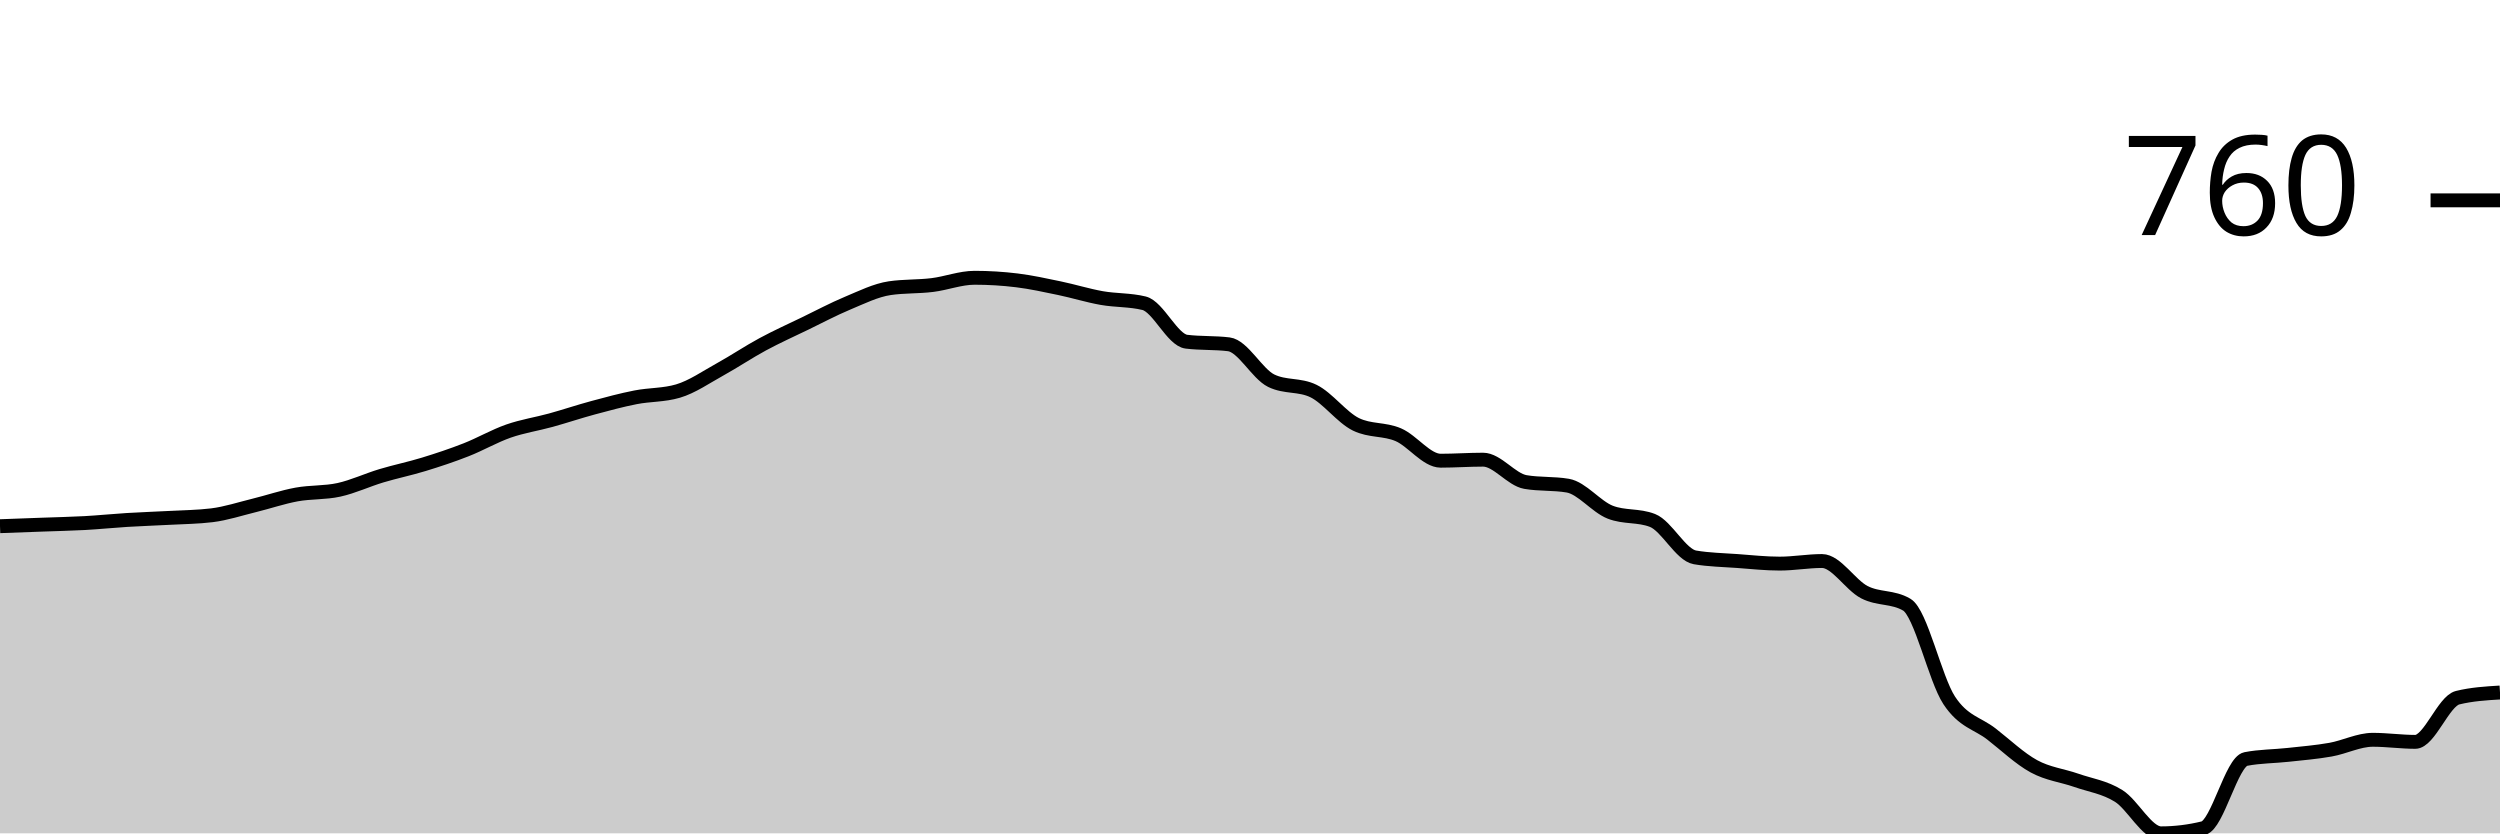
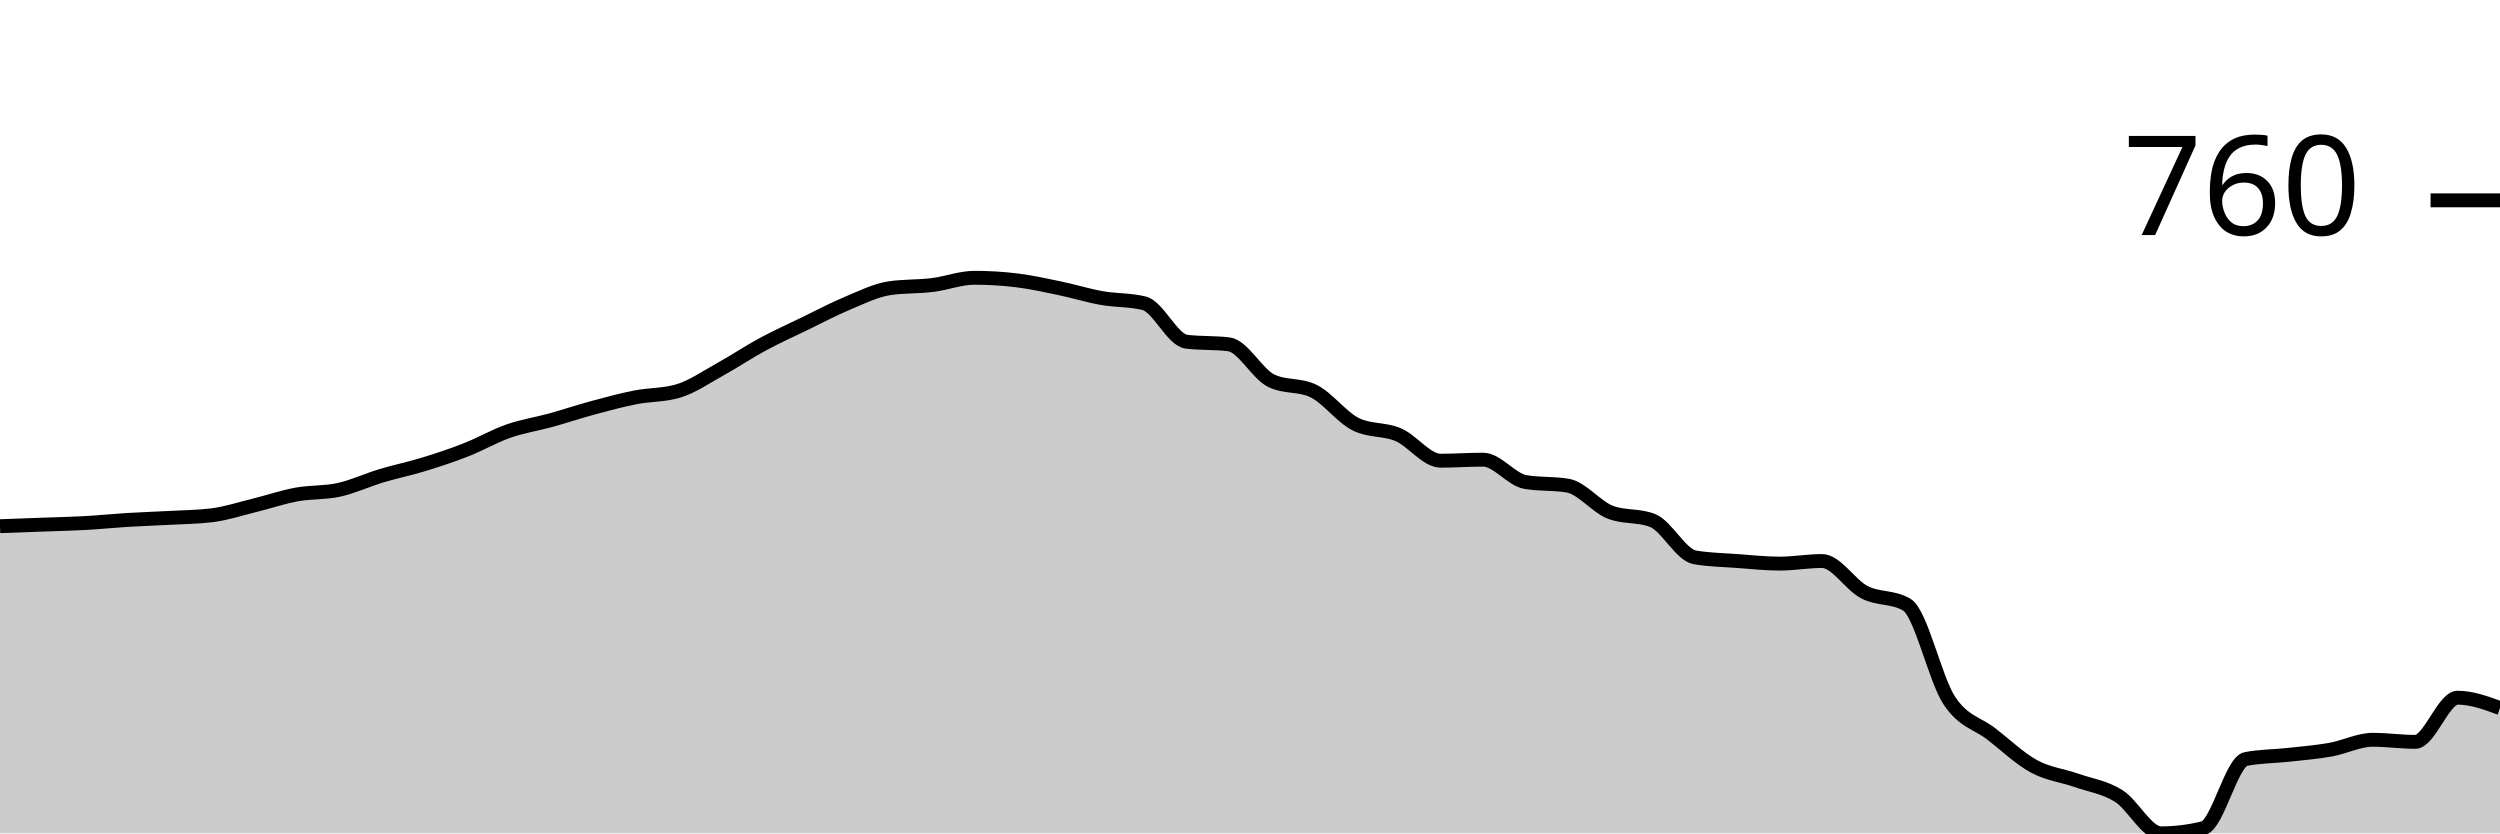
<svg xmlns="http://www.w3.org/2000/svg" viewBox="0 0 180 60">
  <g transform="translate(0,20)">
-     <path class="area" fill="rgba(0, 0, 0, 0.2)" d="M0,17.886C1.017,17.848,2.034,17.811,3.051,17.774C4.068,17.736,5.085,17.717,6.102,17.661C7.119,17.605,8.136,17.499,9.153,17.437C10.169,17.374,11.186,17.343,12.203,17.287C13.22,17.231,14.237,17.225,15.254,17.1C16.271,16.975,17.288,16.639,18.305,16.389C19.322,16.14,20.339,15.79,21.356,15.603C22.373,15.416,23.39,15.491,24.407,15.267C25.424,15.042,26.441,14.562,27.458,14.256C28.475,13.951,29.492,13.745,30.508,13.433C31.525,13.121,32.542,12.785,33.559,12.385C34.576,11.986,35.593,11.394,36.61,11.038C37.627,10.683,38.644,10.533,39.661,10.253C40.678,9.972,41.695,9.629,42.712,9.355C43.729,9.08,44.746,8.806,45.763,8.606C46.78,8.407,47.797,8.457,48.814,8.157C49.831,7.858,50.847,7.147,51.864,6.586C52.881,6.024,53.898,5.338,54.915,4.79C55.932,4.241,56.949,3.785,57.966,3.293C58.983,2.8,60,2.258,61.017,1.833C62.034,1.409,63.051,0.898,64.068,0.748C65.085,0.599,66.102,0.649,67.119,0.524C68.136,0.399,69.153,0,70.169,0C71.186,0,72.203,0.062,73.22,0.187C74.237,0.312,75.254,0.536,76.271,0.748C77.288,0.96,78.305,1.278,79.322,1.459C80.339,1.64,81.356,1.584,82.373,1.833C83.39,2.083,84.407,4.478,85.424,4.602C86.441,4.727,87.458,4.665,88.475,4.79C89.492,4.914,90.508,6.91,91.525,7.409C92.542,7.908,93.559,7.658,94.576,8.157C95.593,8.656,96.61,10.053,97.627,10.552C98.644,11.051,99.661,10.864,100.678,11.3C101.695,11.737,102.712,13.171,103.729,13.171C104.746,13.171,105.763,13.096,106.78,13.096C107.797,13.096,108.814,14.531,109.831,14.705C110.847,14.88,111.864,14.793,112.881,14.967C113.898,15.142,114.915,16.476,115.932,16.876C116.949,17.275,117.966,17.075,118.983,17.474C120,17.873,121.017,19.956,122.034,20.131C123.051,20.306,124.068,20.318,125.085,20.393C126.102,20.468,127.119,20.58,128.136,20.58C129.153,20.58,130.169,20.393,131.186,20.393C132.203,20.393,133.22,22.114,134.237,22.638C135.254,23.162,136.271,22.937,137.288,23.536C138.305,24.135,139.322,28.868,140.339,30.421C141.356,31.974,142.373,32.061,143.39,32.853C144.407,33.645,145.424,34.618,146.441,35.173C147.458,35.728,148.475,35.828,149.492,36.183C150.508,36.539,151.525,36.67,152.542,37.306C153.559,37.942,154.576,40,155.593,40C156.61,40,157.627,39.875,158.644,39.626C159.661,39.376,160.678,34.849,161.695,34.649C162.712,34.45,163.729,34.462,164.746,34.35C165.763,34.238,166.78,34.157,167.797,33.976C168.814,33.795,169.831,33.265,170.847,33.265C171.864,33.265,172.881,33.414,173.898,33.414C174.915,33.414,175.932,30.483,176.949,30.234C177.966,29.984,178.983,29.922,180,29.86L180,40C178.983,40,177.966,40,176.949,40C175.932,40,174.915,40,173.898,40C172.881,40,171.864,40,170.847,40C169.831,40,168.814,40,167.797,40C166.78,40,165.763,40,164.746,40C163.729,40,162.712,40,161.695,40C160.678,40,159.661,40,158.644,40C157.627,40,156.61,40,155.593,40C154.576,40,153.559,40,152.542,40C151.525,40,150.508,40,149.492,40C148.475,40,147.458,40,146.441,40C145.424,40,144.407,40,143.39,40C142.373,40,141.356,40,140.339,40C139.322,40,138.305,40,137.288,40C136.271,40,135.254,40,134.237,40C133.22,40,132.203,40,131.186,40C130.169,40,129.153,40,128.136,40C127.119,40,126.102,40,125.085,40C124.068,40,123.051,40,122.034,40C121.017,40,120,40,118.983,40C117.966,40,116.949,40,115.932,40C114.915,40,113.898,40,112.881,40C111.864,40,110.847,40,109.831,40C108.814,40,107.797,40,106.78,40C105.763,40,104.746,40,103.729,40C102.712,40,101.695,40,100.678,40C99.661,40,98.644,40,97.627,40C96.61,40,95.593,40,94.576,40C93.559,40,92.542,40,91.525,40C90.508,40,89.492,40,88.475,40C87.458,40,86.441,40,85.424,40C84.407,40,83.39,40,82.373,40C81.356,40,80.339,40,79.322,40C78.305,40,77.288,40,76.271,40C75.254,40,74.237,40,73.22,40C72.203,40,71.186,40,70.169,40C69.153,40,68.136,40,67.119,40C66.102,40,65.085,40,64.068,40C63.051,40,62.034,40,61.017,40C60,40,58.983,40,57.966,40C56.949,40,55.932,40,54.915,40C53.898,40,52.881,40,51.864,40C50.847,40,49.831,40,48.814,40C47.797,40,46.78,40,45.763,40C44.746,40,43.729,40,42.712,40C41.695,40,40.678,40,39.661,40C38.644,40,37.627,40,36.61,40C35.593,40,34.576,40,33.559,40C32.542,40,31.525,40,30.508,40C29.492,40,28.475,40,27.458,40C26.441,40,25.424,40,24.407,40C23.39,40,22.373,40,21.356,40C20.339,40,19.322,40,18.305,40C17.288,40,16.271,40,15.254,40C14.237,40,13.22,40,12.203,40C11.186,40,10.169,40,9.153,40C8.136,40,7.119,40,6.102,40C5.085,40,4.068,40,3.051,40C2.034,40,1.017,40,0,40Z" />
-     <path class="line" stroke="black" fill="none" d="M0,17.886C1.017,17.848,2.034,17.811,3.051,17.774C4.068,17.736,5.085,17.717,6.102,17.661C7.119,17.605,8.136,17.499,9.153,17.437C10.169,17.374,11.186,17.343,12.203,17.287C13.22,17.231,14.237,17.225,15.254,17.1C16.271,16.975,17.288,16.639,18.305,16.389C19.322,16.14,20.339,15.79,21.356,15.603C22.373,15.416,23.39,15.491,24.407,15.267C25.424,15.042,26.441,14.562,27.458,14.256C28.475,13.951,29.492,13.745,30.508,13.433C31.525,13.121,32.542,12.785,33.559,12.385C34.576,11.986,35.593,11.394,36.61,11.038C37.627,10.683,38.644,10.533,39.661,10.253C40.678,9.972,41.695,9.629,42.712,9.355C43.729,9.08,44.746,8.806,45.763,8.606C46.78,8.407,47.797,8.457,48.814,8.157C49.831,7.858,50.847,7.147,51.864,6.586C52.881,6.024,53.898,5.338,54.915,4.79C55.932,4.241,56.949,3.785,57.966,3.293C58.983,2.8,60,2.258,61.017,1.833C62.034,1.409,63.051,0.898,64.068,0.748C65.085,0.599,66.102,0.649,67.119,0.524C68.136,0.399,69.153,0,70.169,0C71.186,0,72.203,0.062,73.22,0.187C74.237,0.312,75.254,0.536,76.271,0.748C77.288,0.96,78.305,1.278,79.322,1.459C80.339,1.64,81.356,1.584,82.373,1.833C83.39,2.083,84.407,4.478,85.424,4.602C86.441,4.727,87.458,4.665,88.475,4.79C89.492,4.914,90.508,6.91,91.525,7.409C92.542,7.908,93.559,7.658,94.576,8.157C95.593,8.656,96.61,10.053,97.627,10.552C98.644,11.051,99.661,10.864,100.678,11.3C101.695,11.737,102.712,13.171,103.729,13.171C104.746,13.171,105.763,13.096,106.78,13.096C107.797,13.096,108.814,14.531,109.831,14.705C110.847,14.88,111.864,14.793,112.881,14.967C113.898,15.142,114.915,16.476,115.932,16.876C116.949,17.275,117.966,17.075,118.983,17.474C120,17.873,121.017,19.956,122.034,20.131C123.051,20.306,124.068,20.318,125.085,20.393C126.102,20.468,127.119,20.58,128.136,20.58C129.153,20.58,130.169,20.393,131.186,20.393C132.203,20.393,133.22,22.114,134.237,22.638C135.254,23.162,136.271,22.937,137.288,23.536C138.305,24.135,139.322,28.868,140.339,30.421C141.356,31.974,142.373,32.061,143.39,32.853C144.407,33.645,145.424,34.618,146.441,35.173C147.458,35.728,148.475,35.828,149.492,36.183C150.508,36.539,151.525,36.67,152.542,37.306C153.559,37.942,154.576,40,155.593,40C156.61,40,157.627,39.875,158.644,39.626C159.661,39.376,160.678,34.849,161.695,34.649C162.712,34.45,163.729,34.462,164.746,34.35C165.763,34.238,166.78,34.157,167.797,33.976C168.814,33.795,169.831,33.265,170.847,33.265C171.864,33.265,172.881,33.414,173.898,33.414C174.915,33.414,175.932,30.483,176.949,30.234C177.966,29.984,178.983,29.922,180,29.86" />
+     <path class="area" fill="rgba(0, 0, 0, 0.2)" d="M0,17.886C1.017,17.848,2.034,17.811,3.051,17.774C4.068,17.736,5.085,17.717,6.102,17.661C7.119,17.605,8.136,17.499,9.153,17.437C10.169,17.374,11.186,17.343,12.203,17.287C13.22,17.231,14.237,17.225,15.254,17.1C16.271,16.975,17.288,16.639,18.305,16.389C19.322,16.14,20.339,15.79,21.356,15.603C22.373,15.416,23.39,15.491,24.407,15.267C25.424,15.042,26.441,14.562,27.458,14.256C28.475,13.951,29.492,13.745,30.508,13.433C31.525,13.121,32.542,12.785,33.559,12.385C34.576,11.986,35.593,11.394,36.61,11.038C37.627,10.683,38.644,10.533,39.661,10.253C40.678,9.972,41.695,9.629,42.712,9.355C43.729,9.08,44.746,8.806,45.763,8.606C46.78,8.407,47.797,8.457,48.814,8.157C49.831,7.858,50.847,7.147,51.864,6.586C52.881,6.024,53.898,5.338,54.915,4.79C55.932,4.241,56.949,3.785,57.966,3.293C58.983,2.8,60,2.258,61.017,1.833C62.034,1.409,63.051,0.898,64.068,0.748C65.085,0.599,66.102,0.649,67.119,0.524C68.136,0.399,69.153,0,70.169,0C71.186,0,72.203,0.062,73.22,0.187C74.237,0.312,75.254,0.536,76.271,0.748C77.288,0.96,78.305,1.278,79.322,1.459C80.339,1.64,81.356,1.584,82.373,1.833C83.39,2.083,84.407,4.478,85.424,4.602C86.441,4.727,87.458,4.665,88.475,4.79C89.492,4.914,90.508,6.91,91.525,7.409C92.542,7.908,93.559,7.658,94.576,8.157C95.593,8.656,96.61,10.053,97.627,10.552C98.644,11.051,99.661,10.864,100.678,11.3C101.695,11.737,102.712,13.171,103.729,13.171C104.746,13.171,105.763,13.096,106.78,13.096C107.797,13.096,108.814,14.531,109.831,14.705C110.847,14.88,111.864,14.793,112.881,14.967C113.898,15.142,114.915,16.476,115.932,16.876C116.949,17.275,117.966,17.075,118.983,17.474C120,17.873,121.017,19.956,122.034,20.131C123.051,20.306,124.068,20.318,125.085,20.393C126.102,20.468,127.119,20.58,128.136,20.58C129.153,20.58,130.169,20.393,131.186,20.393C132.203,20.393,133.22,22.114,134.237,22.638C135.254,23.162,136.271,22.937,137.288,23.536C138.305,24.135,139.322,28.868,140.339,30.421C141.356,31.974,142.373,32.061,143.39,32.853C144.407,33.645,145.424,34.618,146.441,35.173C147.458,35.728,148.475,35.828,149.492,36.183C150.508,36.539,151.525,36.67,152.542,37.306C153.559,37.942,154.576,40,155.593,40C156.61,40,157.627,39.875,158.644,39.626C159.661,39.376,160.678,34.849,161.695,34.649C162.712,34.45,163.729,34.462,164.746,34.35C165.763,34.238,166.78,34.157,167.797,33.976C168.814,33.795,169.831,33.265,170.847,33.265C171.864,33.265,172.881,33.414,173.898,33.414C174.915,33.414,175.932,30.234,176.949,30.234C177.966,30.234,178.983,30.608,180,30.982L180,40C178.983,40,177.966,40,176.949,40C175.932,40,174.915,40,173.898,40C172.881,40,171.864,40,170.847,40C169.831,40,168.814,40,167.797,40C166.78,40,165.763,40,164.746,40C163.729,40,162.712,40,161.695,40C160.678,40,159.661,40,158.644,40C157.627,40,156.61,40,155.593,40C154.576,40,153.559,40,152.542,40C151.525,40,150.508,40,149.492,40C148.475,40,147.458,40,146.441,40C145.424,40,144.407,40,143.39,40C142.373,40,141.356,40,140.339,40C139.322,40,138.305,40,137.288,40C136.271,40,135.254,40,134.237,40C133.22,40,132.203,40,131.186,40C130.169,40,129.153,40,128.136,40C127.119,40,126.102,40,125.085,40C124.068,40,123.051,40,122.034,40C121.017,40,120,40,118.983,40C117.966,40,116.949,40,115.932,40C114.915,40,113.898,40,112.881,40C111.864,40,110.847,40,109.831,40C108.814,40,107.797,40,106.78,40C105.763,40,104.746,40,103.729,40C102.712,40,101.695,40,100.678,40C99.661,40,98.644,40,97.627,40C96.61,40,95.593,40,94.576,40C93.559,40,92.542,40,91.525,40C90.508,40,89.492,40,88.475,40C87.458,40,86.441,40,85.424,40C84.407,40,83.39,40,82.373,40C81.356,40,80.339,40,79.322,40C78.305,40,77.288,40,76.271,40C75.254,40,74.237,40,73.22,40C72.203,40,71.186,40,70.169,40C69.153,40,68.136,40,67.119,40C66.102,40,65.085,40,64.068,40C63.051,40,62.034,40,61.017,40C60,40,58.983,40,57.966,40C56.949,40,55.932,40,54.915,40C53.898,40,52.881,40,51.864,40C50.847,40,49.831,40,48.814,40C47.797,40,46.78,40,45.763,40C44.746,40,43.729,40,42.712,40C41.695,40,40.678,40,39.661,40C38.644,40,37.627,40,36.61,40C35.593,40,34.576,40,33.559,40C32.542,40,31.525,40,30.508,40C29.492,40,28.475,40,27.458,40C26.441,40,25.424,40,24.407,40C23.39,40,22.373,40,21.356,40C20.339,40,19.322,40,18.305,40C17.288,40,16.271,40,15.254,40C14.237,40,13.22,40,12.203,40C11.186,40,10.169,40,9.153,40C8.136,40,7.119,40,6.102,40C5.085,40,4.068,40,3.051,40C2.034,40,1.017,40,0,40Z" />
+     <path class="line" stroke="black" fill="none" d="M0,17.886C1.017,17.848,2.034,17.811,3.051,17.774C4.068,17.736,5.085,17.717,6.102,17.661C7.119,17.605,8.136,17.499,9.153,17.437C10.169,17.374,11.186,17.343,12.203,17.287C13.22,17.231,14.237,17.225,15.254,17.1C16.271,16.975,17.288,16.639,18.305,16.389C19.322,16.14,20.339,15.79,21.356,15.603C22.373,15.416,23.39,15.491,24.407,15.267C25.424,15.042,26.441,14.562,27.458,14.256C28.475,13.951,29.492,13.745,30.508,13.433C31.525,13.121,32.542,12.785,33.559,12.385C34.576,11.986,35.593,11.394,36.61,11.038C37.627,10.683,38.644,10.533,39.661,10.253C40.678,9.972,41.695,9.629,42.712,9.355C43.729,9.08,44.746,8.806,45.763,8.606C46.78,8.407,47.797,8.457,48.814,8.157C49.831,7.858,50.847,7.147,51.864,6.586C52.881,6.024,53.898,5.338,54.915,4.79C55.932,4.241,56.949,3.785,57.966,3.293C58.983,2.8,60,2.258,61.017,1.833C62.034,1.409,63.051,0.898,64.068,0.748C65.085,0.599,66.102,0.649,67.119,0.524C68.136,0.399,69.153,0,70.169,0C71.186,0,72.203,0.062,73.22,0.187C74.237,0.312,75.254,0.536,76.271,0.748C77.288,0.96,78.305,1.278,79.322,1.459C80.339,1.64,81.356,1.584,82.373,1.833C83.39,2.083,84.407,4.478,85.424,4.602C86.441,4.727,87.458,4.665,88.475,4.79C89.492,4.914,90.508,6.91,91.525,7.409C92.542,7.908,93.559,7.658,94.576,8.157C95.593,8.656,96.61,10.053,97.627,10.552C98.644,11.051,99.661,10.864,100.678,11.3C101.695,11.737,102.712,13.171,103.729,13.171C104.746,13.171,105.763,13.096,106.78,13.096C107.797,13.096,108.814,14.531,109.831,14.705C110.847,14.88,111.864,14.793,112.881,14.967C113.898,15.142,114.915,16.476,115.932,16.876C116.949,17.275,117.966,17.075,118.983,17.474C120,17.873,121.017,19.956,122.034,20.131C123.051,20.306,124.068,20.318,125.085,20.393C126.102,20.468,127.119,20.58,128.136,20.58C129.153,20.58,130.169,20.393,131.186,20.393C132.203,20.393,133.22,22.114,134.237,22.638C135.254,23.162,136.271,22.937,137.288,23.536C138.305,24.135,139.322,28.868,140.339,30.421C141.356,31.974,142.373,32.061,143.39,32.853C144.407,33.645,145.424,34.618,146.441,35.173C147.458,35.728,148.475,35.828,149.492,36.183C150.508,36.539,151.525,36.67,152.542,37.306C153.559,37.942,154.576,40,155.593,40C156.61,40,157.627,39.875,158.644,39.626C159.661,39.376,160.678,34.849,161.695,34.649C162.712,34.45,163.729,34.462,164.746,34.35C165.763,34.238,166.78,34.157,167.797,33.976C168.814,33.795,169.831,33.265,170.847,33.265C171.864,33.265,172.881,33.414,173.898,33.414C174.915,33.414,175.932,30.234,176.949,30.234C177.966,30.234,178.983,30.608,180,30.982" />
    <path class="axis-ceiling" stroke-width="1" stroke="black" fill="none" d="M175,-5.575L180,-5.575" />
    <text class="axis-ceiling-label" font-family="sans-serif" text-anchor="end" font-size="10px" x="170" y="-3.075">760</text>
  </g>
</svg>
